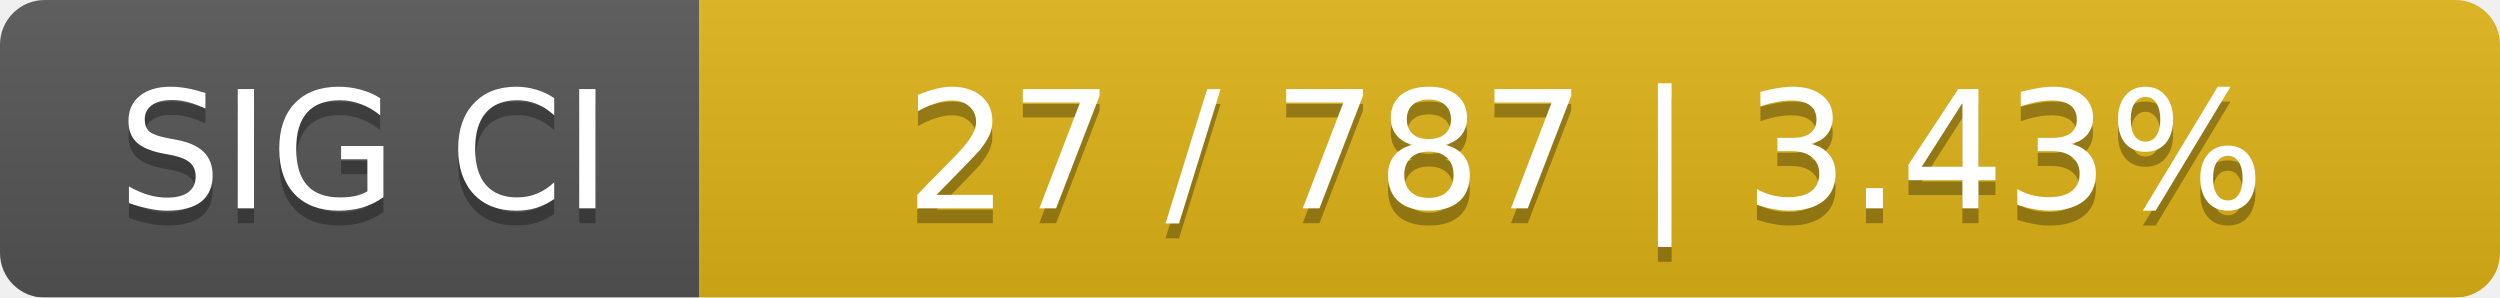
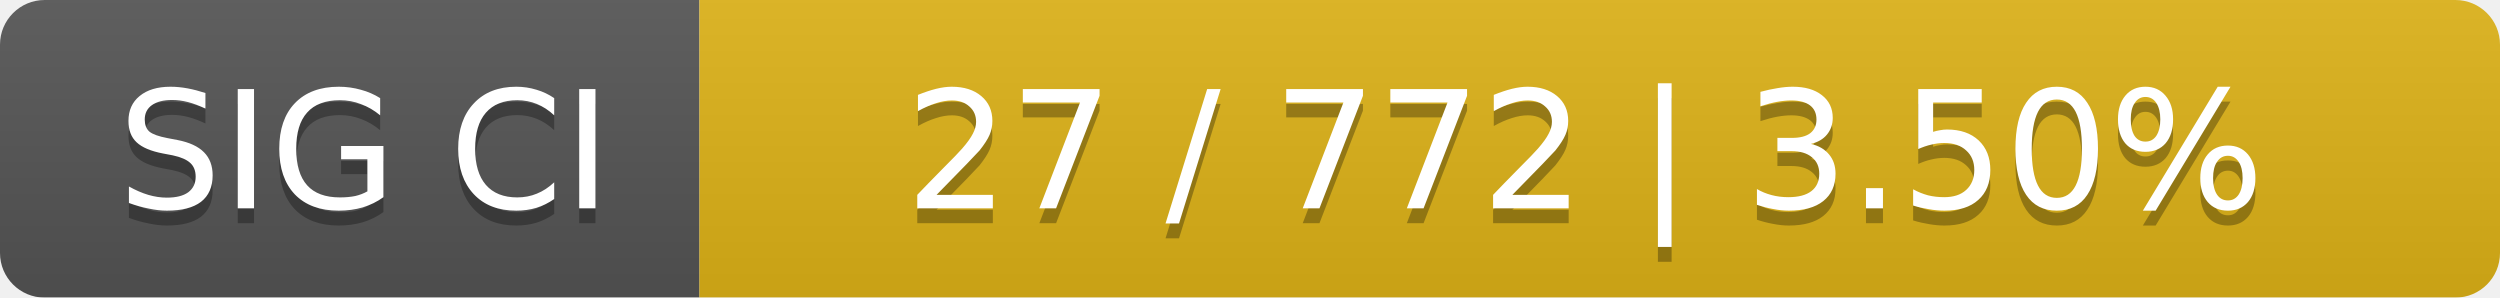
<svg xmlns="http://www.w3.org/2000/svg" width="168" height="20">
  <linearGradient id="smooth" x2="0" y2="100%">
    <stop offset="0" stop-color="#bbb" stop-opacity=".1" />
    <stop offset="1" stop-opacity=".1" />
  </linearGradient>
  <mask id="round">
    <rect width="168" height="20" rx="3" fill="#fff" />
  </mask>
  <g mask="url(#round)">
    <rect width="47" height="20" fill="#555" />
    <rect x="47" width="121" height="20" fill="#dfb317" />
    <rect width="168" height="20" fill="url(#smooth)" />
  </g>
  <g fill="#fff" text-anchor="middle" font-family="DejaVu Sans,Verdana,Geneva,sans-serif" font-size="11">
    <text x="24.5" y="15" fill="#010101" fill-opacity=".3">SIG CI</text>
    <text x="24.5" y="14">SIG CI</text>
-     <text x="106.5" y="15" fill="#010101" fill-opacity=".3">27 / 787    |    3.43%</text>
-     <text x="106.5" y="14">27 / 787    |    3.43%</text>
+     <text x="106.5" y="15" fill="#010101" fill-opacity=".3">27 / 772    |    3.50%</text>
+     <text x="106.5" y="14">27 / 772    |    3.50%</text>
  </g>
</svg>
